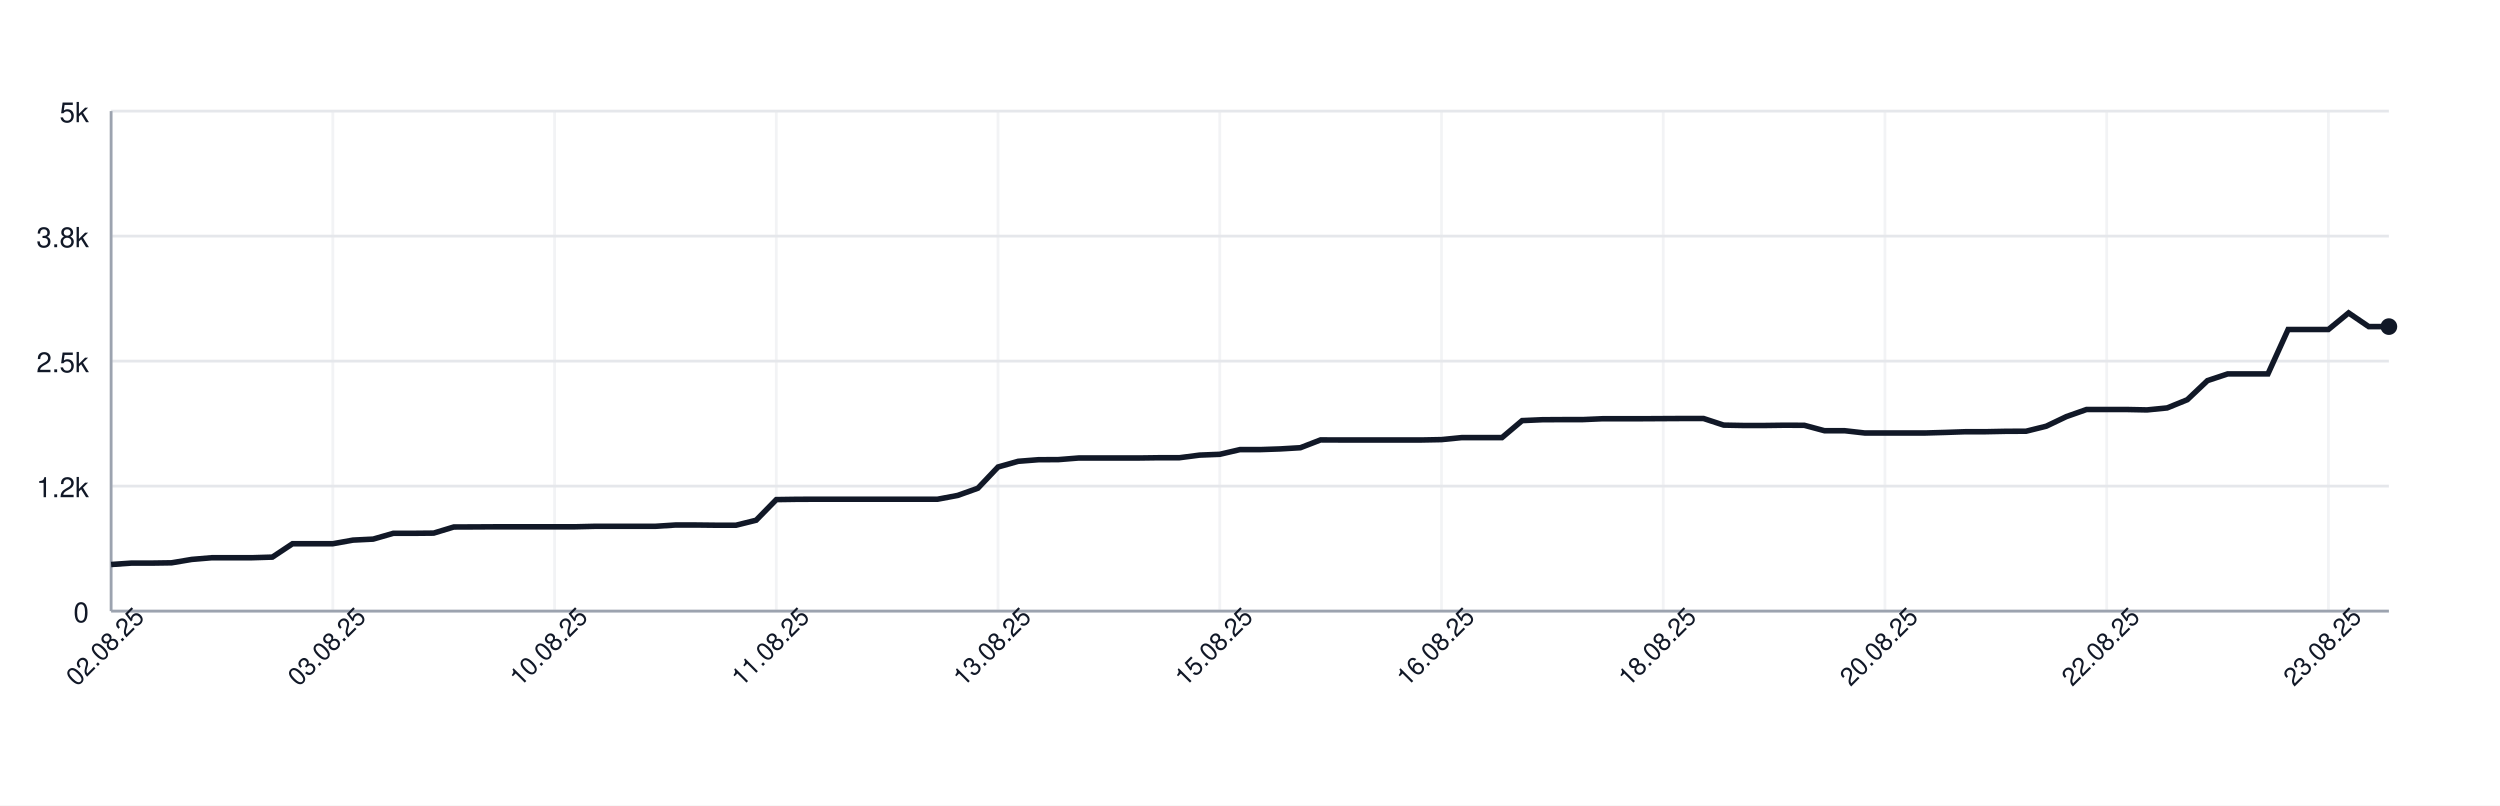
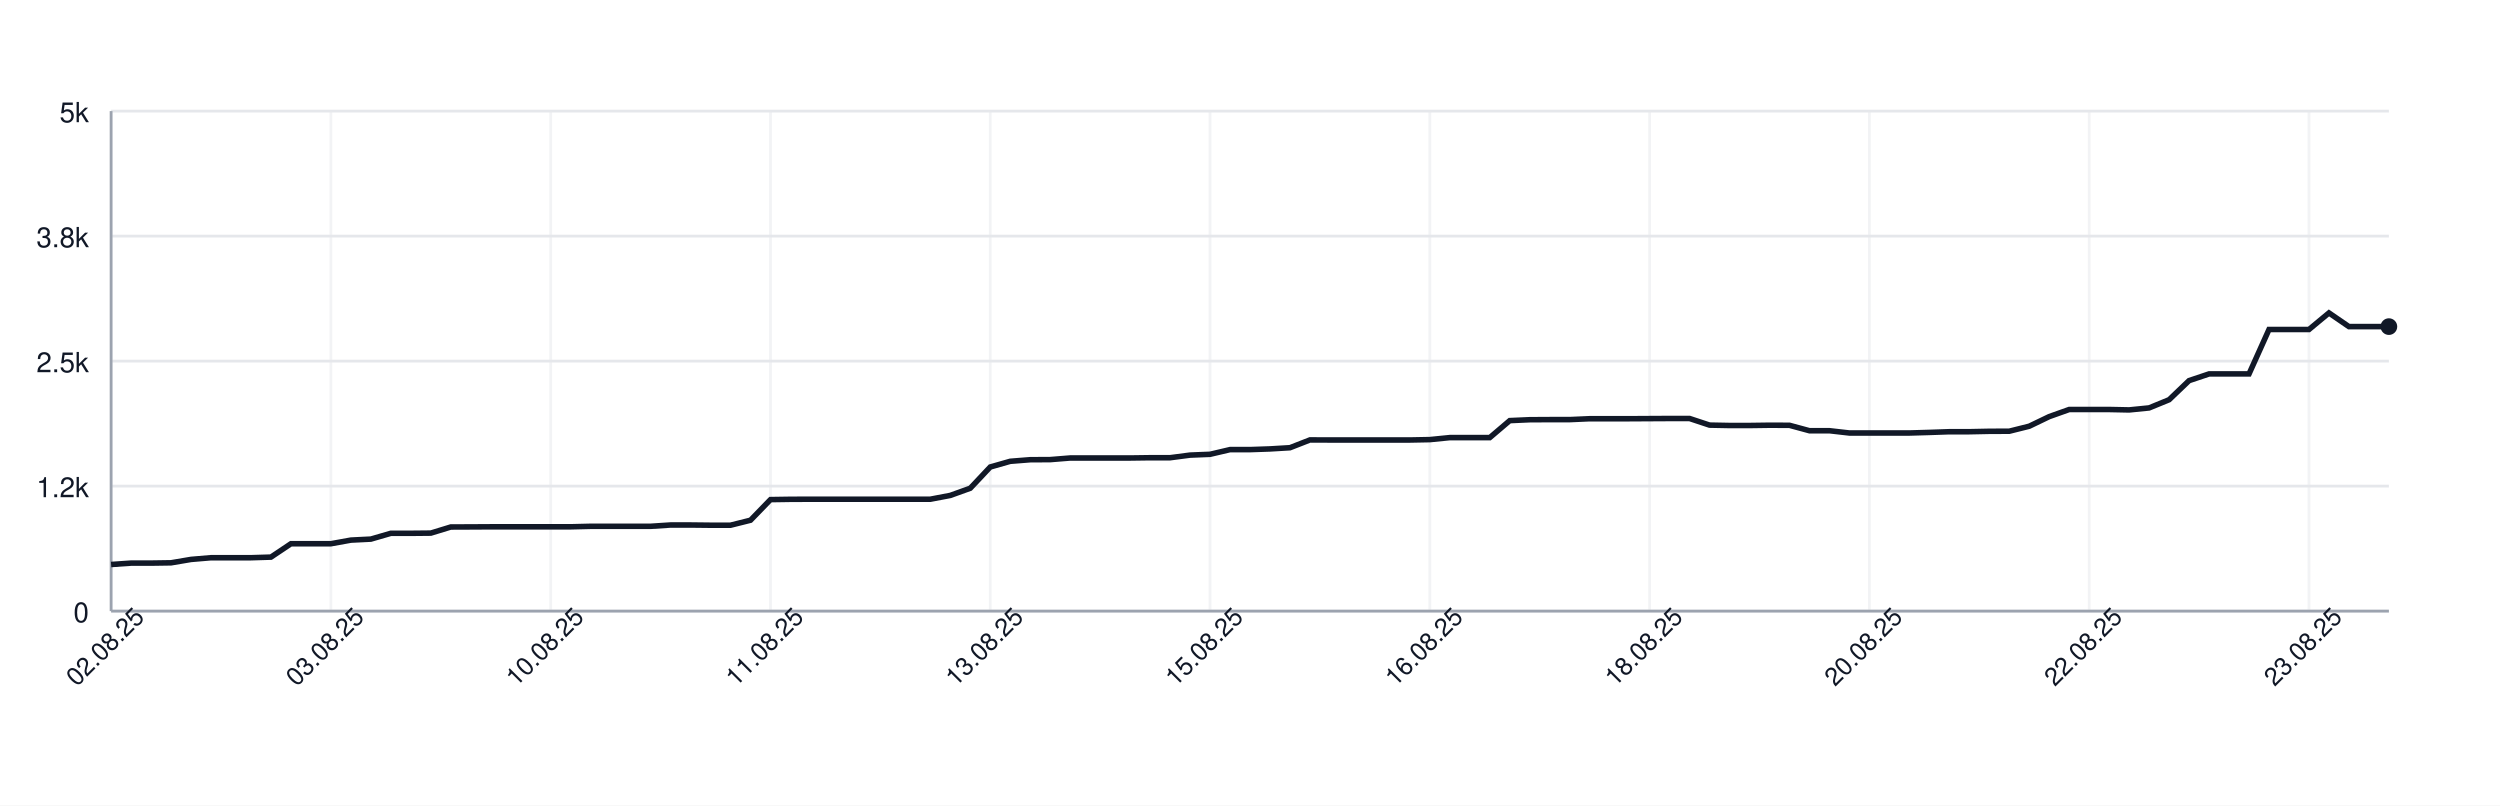
<svg xmlns="http://www.w3.org/2000/svg" width="900" height="290" style="font-family: -apple-system, BlinkMacSystemFont, 'Segoe UI', Helvetica, Arial, sans-serif;">
  <rect width="100%" height="100%" fill="white" />
  <g>
    <line x1="40" y1="220.00" x2="860" y2="220.00" stroke="#e5e7eb" />
    <text x="32" y="224.00" font-size="10" fill="#111827" text-anchor="end">0</text>
    <line x1="40" y1="175.00" x2="860" y2="175.00" stroke="#e5e7eb" />
    <text x="32" y="179.00" font-size="10" fill="#111827" text-anchor="end">1.2k</text>
    <line x1="40" y1="130.00" x2="860" y2="130.00" stroke="#e5e7eb" />
    <text x="32" y="134.00" font-size="10" fill="#111827" text-anchor="end">2.5k</text>
    <line x1="40" y1="85.00" x2="860" y2="85.00" stroke="#e5e7eb" />
    <text x="32" y="89.00" font-size="10" fill="#111827" text-anchor="end">3.8k</text>
    <line x1="40" y1="40.00" x2="860" y2="40.00" stroke="#e5e7eb" />
    <text x="32" y="44.00" font-size="10" fill="#111827" text-anchor="end">5k</text>
    <line x1="40.00" y1="40" x2="40.00" y2="220" stroke="#e5e7eb" opacity="0.5" />
-     <line x1="119.82" y1="40" x2="119.82" y2="220" stroke="#e5e7eb" opacity="0.5" />
-     <line x1="199.65" y1="40" x2="199.65" y2="220" stroke="#e5e7eb" opacity="0.5" />
-     <line x1="279.47" y1="40" x2="279.47" y2="220" stroke="#e5e7eb" opacity="0.5" />
-     <line x1="359.29" y1="40" x2="359.29" y2="220" stroke="#e5e7eb" opacity="0.5" />
-     <line x1="439.12" y1="40" x2="439.12" y2="220" stroke="#e5e7eb" opacity="0.5" />
-     <line x1="518.94" y1="40" x2="518.94" y2="220" stroke="#e5e7eb" opacity="0.5" />
-     <line x1="598.76" y1="40" x2="598.76" y2="220" stroke="#e5e7eb" opacity="0.5" />
-     <line x1="678.58" y1="40" x2="678.58" y2="220" stroke="#e5e7eb" opacity="0.5" />
-     <line x1="758.41" y1="40" x2="758.41" y2="220" stroke="#e5e7eb" opacity="0.5" />
-     <line x1="838.23" y1="40" x2="838.23" y2="220" stroke="#e5e7eb" opacity="0.5" />
+     <line x1="119.12" y1="40" x2="119.12" y2="220" stroke="#e5e7eb" opacity="0.5" />
+     <line x1="198.25" y1="40" x2="198.25" y2="220" stroke="#e5e7eb" opacity="0.5" />
+     <line x1="277.37" y1="40" x2="277.37" y2="220" stroke="#e5e7eb" opacity="0.5" />
+     <line x1="356.49" y1="40" x2="356.49" y2="220" stroke="#e5e7eb" opacity="0.5" />
+     <line x1="435.61" y1="40" x2="435.61" y2="220" stroke="#e5e7eb" opacity="0.5" />
+     <line x1="514.74" y1="40" x2="514.74" y2="220" stroke="#e5e7eb" opacity="0.5" />
+     <line x1="593.86" y1="40" x2="593.86" y2="220" stroke="#e5e7eb" opacity="0.5" />
+     <line x1="672.98" y1="40" x2="672.98" y2="220" stroke="#e5e7eb" opacity="0.5" />
+     <line x1="752.11" y1="40" x2="752.11" y2="220" stroke="#e5e7eb" opacity="0.5" />
+     <line x1="831.23" y1="40" x2="831.23" y2="220" stroke="#e5e7eb" opacity="0.5" />
    <line x1="40" y1="220" x2="860" y2="220" stroke="#9ca3af" />
    <line x1="40" y1="40" x2="40" y2="220" stroke="#9ca3af" />
-     <path d="M 40.00 203.22 L 47.26 202.72 L 54.51 202.72 L 61.77 202.61 L 69.03 201.39 L 76.28 200.78 L 83.54 200.78 L 90.80 200.78 L 98.05 200.56 L 105.31 195.74 L 112.57 195.74 L 119.82 195.74 L 127.08 194.44 L 134.34 194.08 L 141.59 191.99 L 148.85 191.99 L 156.11 191.92 L 163.36 189.72 L 170.62 189.69 L 177.88 189.65 L 185.13 189.65 L 192.39 189.65 L 199.65 189.65 L 206.90 189.65 L 214.16 189.47 L 221.42 189.47 L 228.67 189.47 L 235.93 189.47 L 243.19 189.00 L 250.44 189.00 L 257.70 189.08 L 264.96 189.08 L 272.21 187.28 L 279.47 179.86 L 286.73 179.75 L 293.98 179.72 L 301.24 179.72 L 308.50 179.72 L 315.75 179.72 L 323.01 179.72 L 330.27 179.72 L 337.52 179.72 L 344.78 178.35 L 352.04 175.76 L 359.29 168.12 L 366.55 166.07 L 373.81 165.50 L 381.06 165.46 L 388.32 164.88 L 395.58 164.88 L 402.83 164.88 L 410.09 164.88 L 417.35 164.78 L 424.60 164.78 L 431.86 163.84 L 439.12 163.55 L 446.37 161.86 L 453.63 161.86 L 460.88 161.61 L 468.14 161.18 L 475.40 158.37 L 482.65 158.40 L 489.91 158.40 L 497.17 158.40 L 504.42 158.40 L 511.68 158.40 L 518.94 158.26 L 526.19 157.54 L 533.45 157.54 L 540.71 157.54 L 547.96 151.42 L 555.22 151.10 L 562.48 151.06 L 569.73 151.06 L 576.99 150.74 L 584.25 150.74 L 591.50 150.74 L 598.76 150.70 L 606.02 150.66 L 613.27 150.66 L 620.53 153.04 L 627.79 153.18 L 635.04 153.18 L 642.30 153.08 L 649.56 153.11 L 656.81 155.06 L 664.07 155.06 L 671.33 155.88 L 678.58 155.88 L 685.84 155.88 L 693.10 155.88 L 700.35 155.67 L 707.61 155.42 L 714.87 155.42 L 722.12 155.27 L 729.38 155.24 L 736.64 153.44 L 743.89 149.98 L 751.15 147.42 L 758.41 147.42 L 765.66 147.42 L 772.92 147.57 L 780.18 146.85 L 787.43 143.90 L 794.69 137.02 L 801.95 134.61 L 809.20 134.61 L 816.46 134.61 L 823.72 118.62 L 830.97 118.62 L 838.23 118.62 L 845.49 112.65 L 852.74 117.58 L 860.00 117.58" fill="none" stroke="#111827" stroke-width="2" />
+     <path d="M 40.00 203.22 L 47.19 202.72 L 54.39 202.72 L 61.58 202.61 L 68.77 201.39 L 75.96 200.78 L 83.16 200.78 L 90.35 200.78 L 97.54 200.56 L 104.74 195.74 L 111.93 195.74 L 119.12 195.74 L 126.32 194.44 L 133.51 194.08 L 140.70 191.99 L 147.89 191.99 L 155.09 191.92 L 162.28 189.72 L 169.47 189.69 L 176.67 189.65 L 183.86 189.65 L 191.05 189.65 L 198.25 189.65 L 205.44 189.65 L 212.63 189.47 L 219.82 189.47 L 227.02 189.47 L 234.21 189.47 L 241.40 189.00 L 248.60 189.00 L 255.79 189.08 L 262.98 189.08 L 270.18 187.28 L 277.37 179.86 L 284.56 179.75 L 291.75 179.72 L 298.95 179.72 L 306.14 179.72 L 313.33 179.72 L 320.53 179.72 L 327.72 179.72 L 334.91 179.72 L 342.11 178.35 L 349.30 175.76 L 356.49 168.12 L 363.68 166.07 L 370.88 165.50 L 378.07 165.46 L 385.26 164.88 L 392.46 164.88 L 399.65 164.88 L 406.84 164.88 L 414.04 164.78 L 421.23 164.78 L 428.42 163.84 L 435.61 163.55 L 442.81 161.86 L 450.00 161.86 L 457.19 161.61 L 464.39 161.18 L 471.58 158.37 L 478.77 158.40 L 485.96 158.40 L 493.16 158.40 L 500.35 158.40 L 507.54 158.40 L 514.74 158.26 L 521.93 157.54 L 529.12 157.54 L 536.32 157.54 L 543.51 151.42 L 550.70 151.10 L 557.89 151.06 L 565.09 151.06 L 572.28 150.74 L 579.47 150.74 L 586.67 150.74 L 593.86 150.70 L 601.05 150.66 L 608.25 150.66 L 615.44 153.04 L 622.63 153.18 L 629.82 153.18 L 637.02 153.08 L 644.21 153.11 L 651.40 155.06 L 658.60 155.06 L 665.79 155.88 L 672.98 155.88 L 680.18 155.88 L 687.37 155.88 L 694.56 155.67 L 701.75 155.42 L 708.95 155.42 L 716.14 155.27 L 723.33 155.24 L 730.53 153.44 L 737.72 149.98 L 744.91 147.42 L 752.11 147.42 L 759.30 147.42 L 766.49 147.57 L 773.68 146.85 L 780.88 143.90 L 788.07 137.02 L 795.26 134.61 L 802.46 134.61 L 809.65 134.61 L 816.84 118.62 L 824.04 118.62 L 831.23 118.62 L 838.42 112.65 L 845.61 117.58 L 852.81 117.58 L 860.00 117.58" fill="none" stroke="#111827" stroke-width="2" />
    <circle cx="860.00" cy="117.58" r="3" fill="#111827" />
    <text x="40.00" y="235.00" font-size="9" fill="#111827" text-anchor="middle" transform="rotate(-45 40.00 235.00)">02.08.25</text>
-     <text x="119.82" y="235.00" font-size="9" fill="#111827" text-anchor="middle" transform="rotate(-45 119.82 235.00)">03.08.25</text>
-     <text x="199.65" y="235.00" font-size="9" fill="#111827" text-anchor="middle" transform="rotate(-45 199.65 235.00)">10.08.25</text>
-     <text x="279.47" y="235.00" font-size="9" fill="#111827" text-anchor="middle" transform="rotate(-45 279.47 235.00)">11.08.25</text>
-     <text x="359.29" y="235.00" font-size="9" fill="#111827" text-anchor="middle" transform="rotate(-45 359.29 235.00)">13.08.25</text>
-     <text x="439.12" y="235.00" font-size="9" fill="#111827" text-anchor="middle" transform="rotate(-45 439.12 235.00)">15.08.25</text>
-     <text x="518.94" y="235.00" font-size="9" fill="#111827" text-anchor="middle" transform="rotate(-45 518.94 235.00)">16.08.25</text>
-     <text x="598.76" y="235.00" font-size="9" fill="#111827" text-anchor="middle" transform="rotate(-45 598.76 235.00)">18.08.25</text>
-     <text x="678.58" y="235.00" font-size="9" fill="#111827" text-anchor="middle" transform="rotate(-45 678.58 235.00)">20.08.25</text>
-     <text x="758.41" y="235.00" font-size="9" fill="#111827" text-anchor="middle" transform="rotate(-45 758.41 235.00)">22.08.25</text>
-     <text x="838.23" y="235.00" font-size="9" fill="#111827" text-anchor="middle" transform="rotate(-45 838.23 235.00)">23.08.25</text>
+     <text x="119.12" y="235.00" font-size="9" fill="#111827" text-anchor="middle" transform="rotate(-45 119.12 235.00)">03.08.25</text>
+     <text x="198.25" y="235.00" font-size="9" fill="#111827" text-anchor="middle" transform="rotate(-45 198.25 235.00)">10.08.25</text>
+     <text x="277.37" y="235.00" font-size="9" fill="#111827" text-anchor="middle" transform="rotate(-45 277.37 235.00)">11.08.25</text>
+     <text x="356.49" y="235.00" font-size="9" fill="#111827" text-anchor="middle" transform="rotate(-45 356.49 235.00)">13.08.25</text>
+     <text x="435.61" y="235.00" font-size="9" fill="#111827" text-anchor="middle" transform="rotate(-45 435.61 235.00)">15.08.25</text>
+     <text x="514.74" y="235.00" font-size="9" fill="#111827" text-anchor="middle" transform="rotate(-45 514.74 235.00)">16.08.25</text>
+     <text x="593.86" y="235.00" font-size="9" fill="#111827" text-anchor="middle" transform="rotate(-45 593.86 235.00)">18.08.25</text>
+     <text x="672.98" y="235.00" font-size="9" fill="#111827" text-anchor="middle" transform="rotate(-45 672.98 235.00)">20.08.25</text>
+     <text x="752.11" y="235.00" font-size="9" fill="#111827" text-anchor="middle" transform="rotate(-45 752.11 235.00)">22.08.25</text>
+     <text x="831.23" y="235.00" font-size="9" fill="#111827" text-anchor="middle" transform="rotate(-45 831.23 235.00)">23.08.25</text>
  </g>
</svg>
